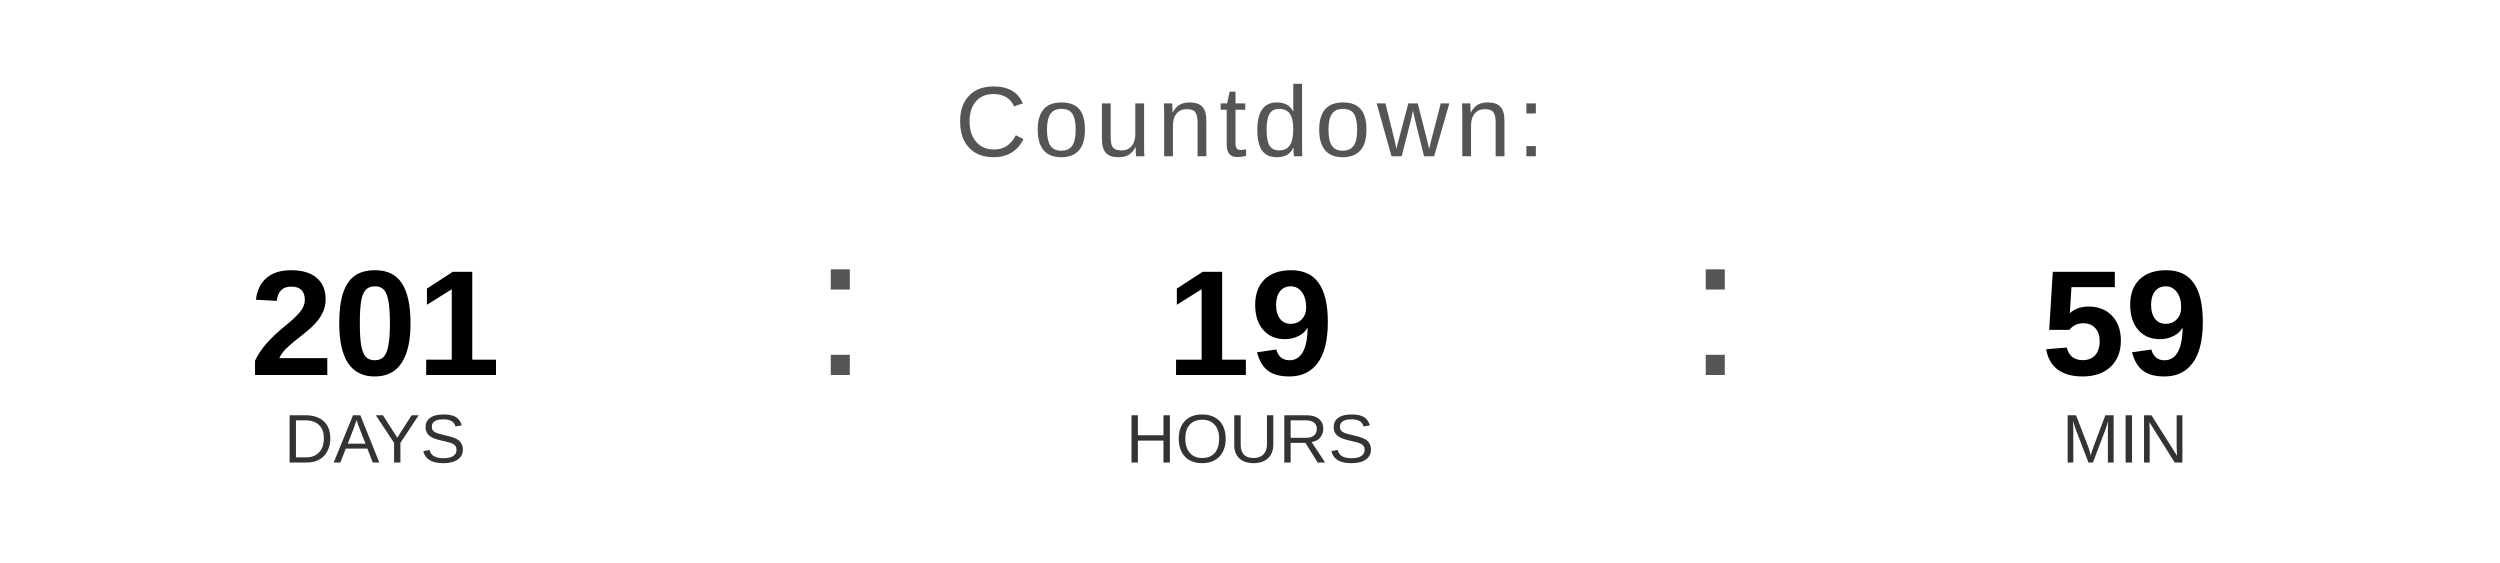
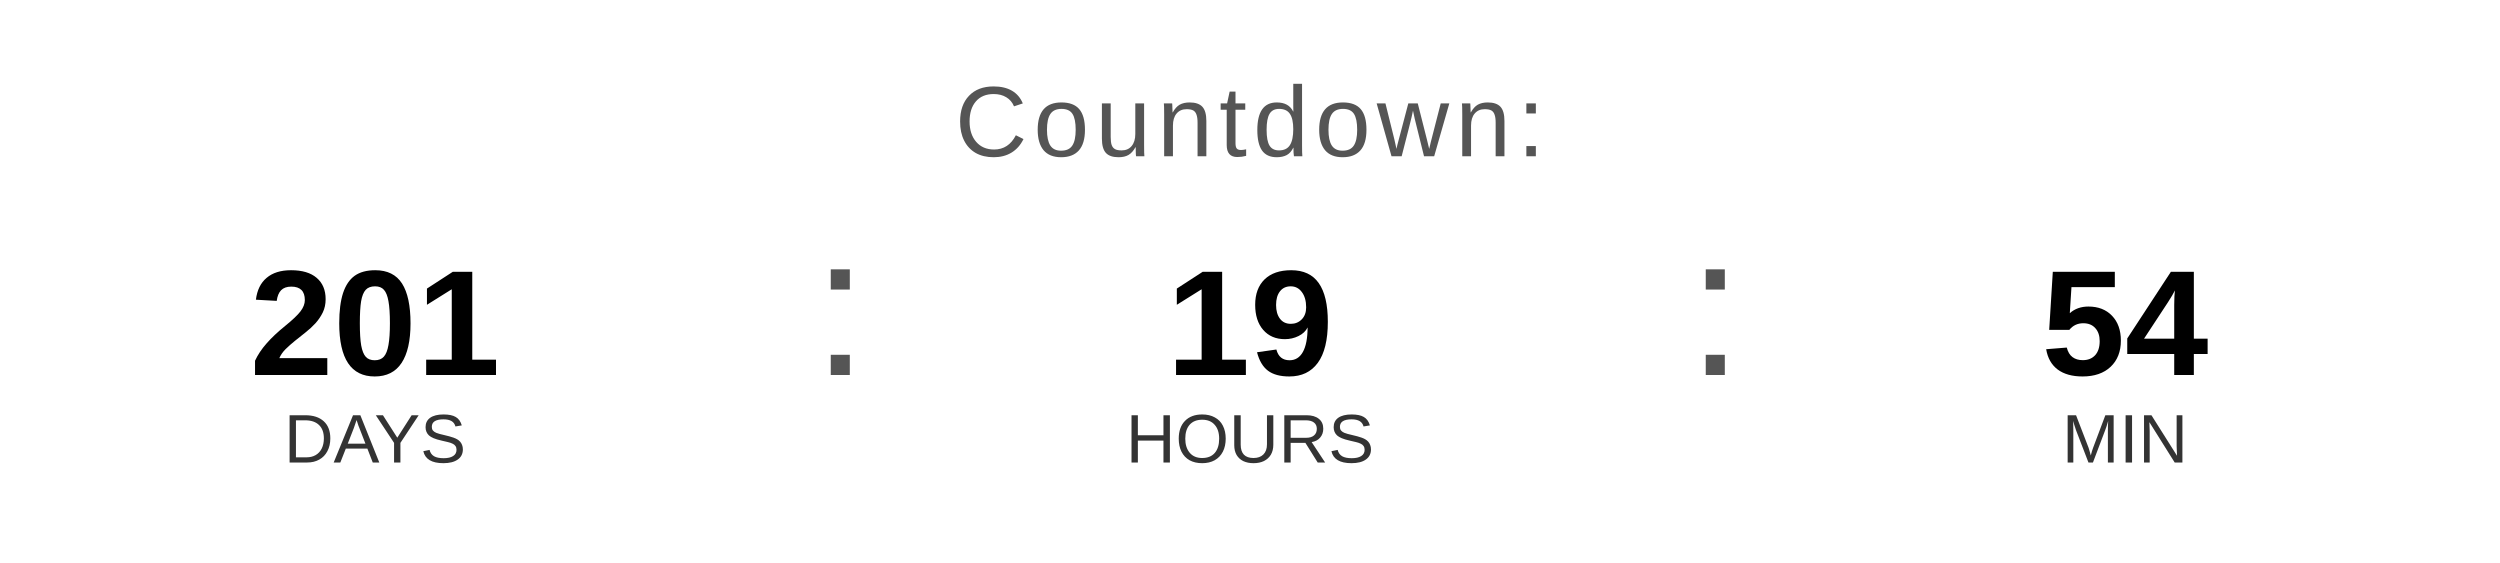
<svg xmlns="http://www.w3.org/2000/svg" width="400" height="90" viewBox="0 0 400 90">
  <text x="200" y="25" font-family="Arial, Helvetica, sans-serif" font-size="16" fill="#555555" text-anchor="middle" letter-spacing="1">
    Countdown:
  </text>
  <text x="60" y="60" font-family="Arial, Helvetica, sans-serif" font-size="24" font-weight="bold" fill="#000000" text-anchor="middle">201</text>
  <text x="60" y="74" font-family="Arial, Helvetica, sans-serif" font-size="11" fill="#333333" text-anchor="middle">DAYS</text>
  <text x="130" y="60" font-family="Arial, sans-serif" font-size="32" fill="#555555">:</text>
  <text x="200" y="60" font-family="Arial, Helvetica, sans-serif" font-size="24" font-weight="bold" fill="#000000" text-anchor="middle">19</text>
  <text x="200" y="74" font-family="Arial, Helvetica, sans-serif" font-size="11" fill="#333333" text-anchor="middle">HOURS</text>
  <text x="270" y="60" font-family="Arial, sans-serif" font-size="32" fill="#555555">:</text>
-   <text x="340" y="60" font-family="Arial, Helvetica, sans-serif" font-size="24" font-weight="bold" fill="#000000" text-anchor="middle">59</text>
+   <text x="340" y="60" font-family="Arial, Helvetica, sans-serif" font-size="24" font-weight="bold" fill="#000000" text-anchor="middle">54</text>
  <text x="340" y="74" font-family="Arial, Helvetica, sans-serif" font-size="11" fill="#333333" text-anchor="middle">MIN</text>
</svg>
